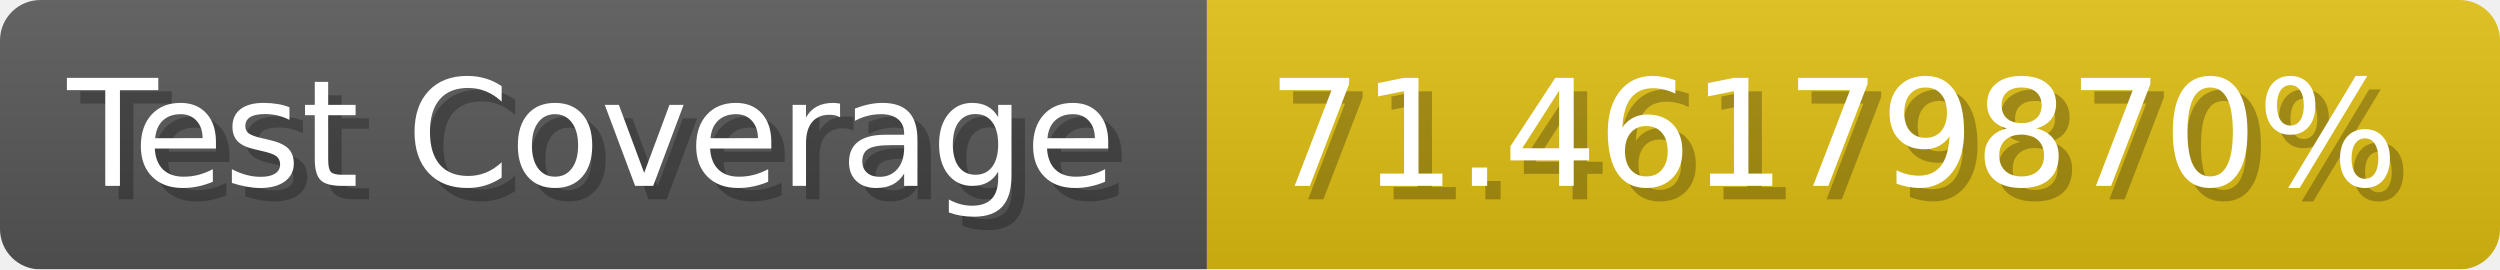
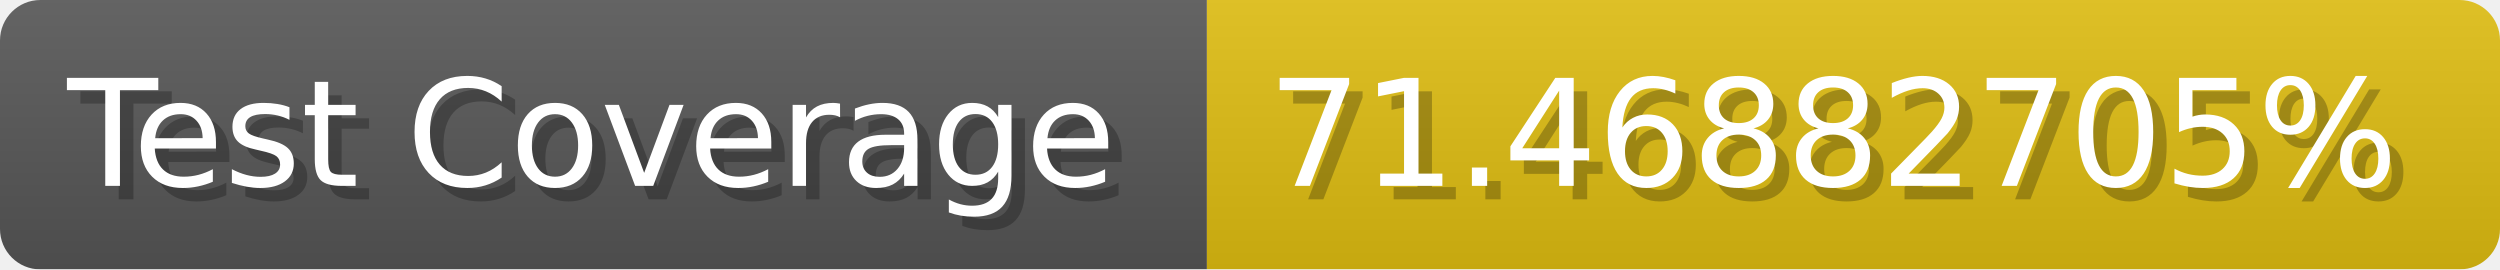
- <svg xmlns="http://www.w3.org/2000/svg" width="185.6" height="20" viewBox="0 0 1856 200" role="img" aria-label="Test Coverage: 71.46179870%">
+ <svg xmlns="http://www.w3.org/2000/svg" width="185.6" height="20" viewBox="0 0 1856 200" role="img" aria-label="Test Coverage: 71.46882705%">
  <linearGradient id="a" x2="0" y2="100%">
    <stop offset="0" stop-opacity=".1" stop-color="#EEE" />
    <stop offset="1" stop-opacity=".1" />
  </linearGradient>
  <mask id="m">
    <rect width="1856" height="200" rx="30" fill="#FFF" />
  </mask>
  <g mask="url(#m)">
    <rect width="896" height="200" fill="#555" />
    <rect width="960" height="200" fill="#DB1" x="896" />
    <rect width="1856" height="200" fill="url(#a)" />
  </g>
  <g aria-hidden="true" fill="#fff" text-anchor="start" font-family="Verdana,DejaVu Sans,sans-serif" font-size="110">
    <text x="60" y="148" textLength="796" fill="#000" opacity="0.25">Test Coverage</text>
    <text x="50" y="138" textLength="796">Test Coverage</text>
-     <text x="951" y="148" textLength="860" fill="#000" opacity="0.25">71.46179870%</text>
-     <text x="941" y="138" textLength="860">71.46179870%</text>
+     <text x="951" y="148" textLength="860" fill="#000" opacity="0.25">71.46882705%</text>
+     <text x="941" y="138" textLength="860">71.46882705%</text>
  </g>
</svg>
